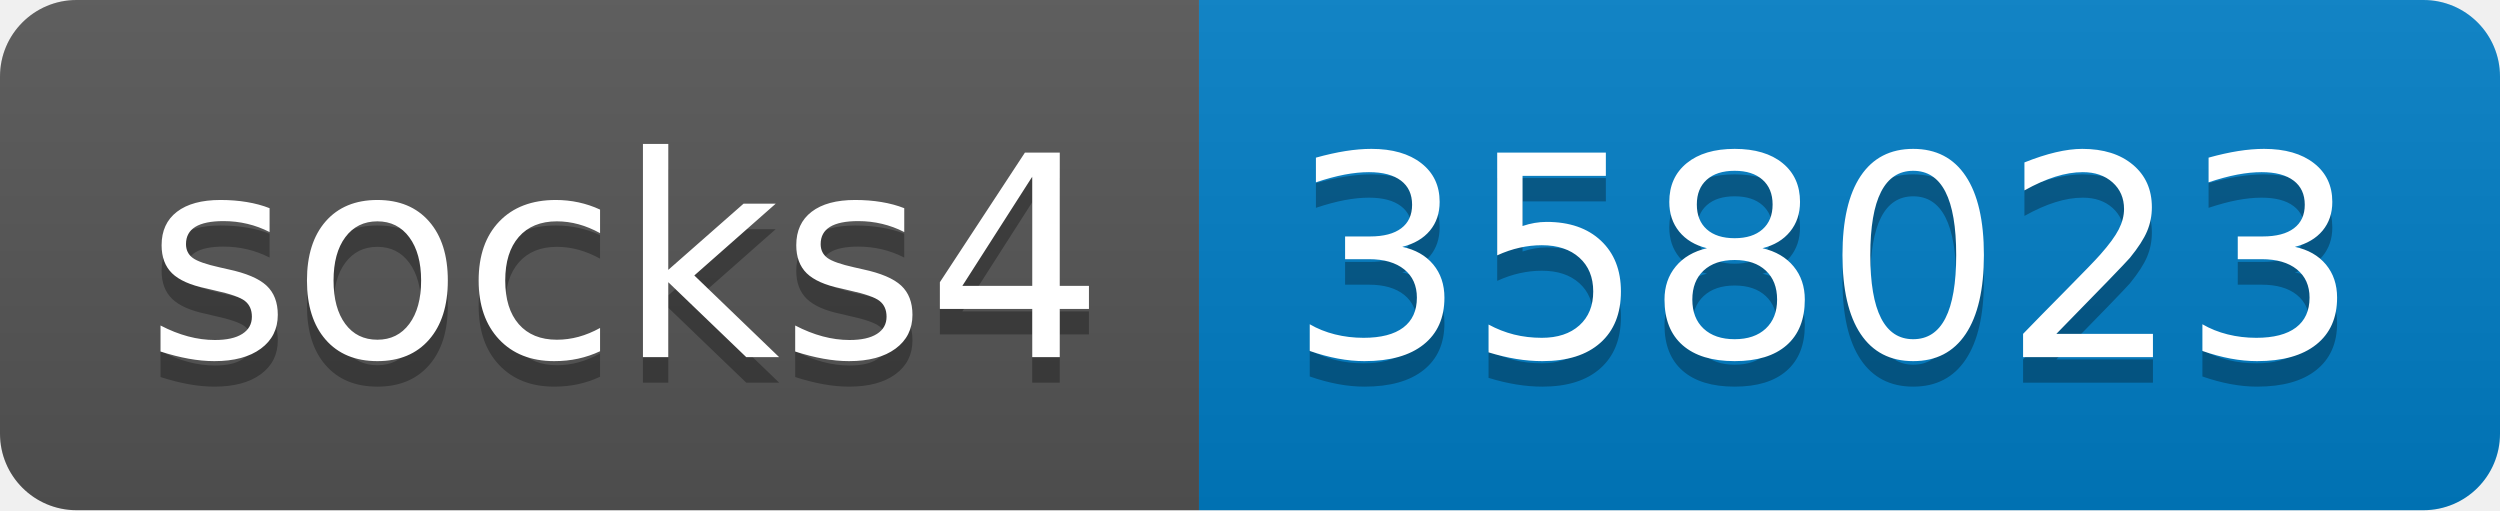
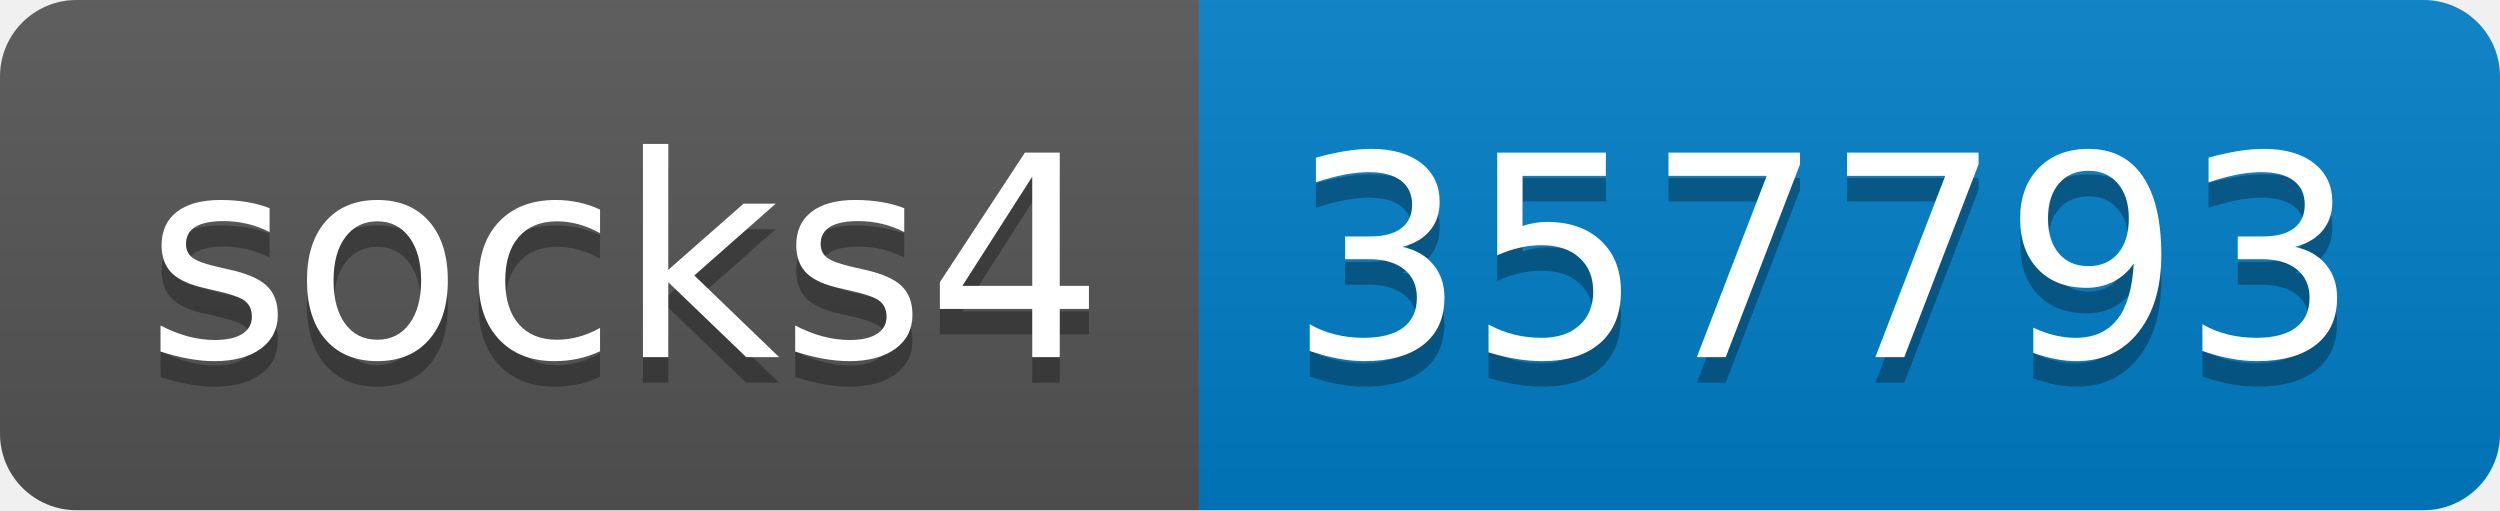
- <svg xmlns="http://www.w3.org/2000/svg" width="98" height="20" role="img" aria-label="socks4: 358023">
+ <svg xmlns="http://www.w3.org/2000/svg" width="98" height="20" role="img" aria-label="socks4: 357793">
  <linearGradient id="s" x2="0" y2="100%">
    <stop offset="0" stop-color="#bbb" stop-opacity=".1" />
    <stop offset="1" stop-opacity=".1" />
  </linearGradient>
  <clipPath id="r">
    <rect width="98" height="20" rx="3" fill="#fff" />
  </clipPath>
  <g clip-path="url(#r)">
    <rect width="47" height="20" fill="#555" />
    <rect x="47" width="51" height="20" fill="#007ec6" />
    <rect width="98" height="20" fill="url(#s)" />
  </g>
  <g fill="#fff" text-anchor="middle" font-family="Verdana,Geneva,DejaVu Sans,sans-serif" text-rendering="geometricPrecision" font-size="110">
    <text aria-hidden="true" x="245" y="150" fill="#010101" fill-opacity=".3" transform="scale(.1)" textLength="370">socks4</text>
    <text x="245" y="140" transform="scale(.1)" fill="#fff" textLength="370">socks4</text>
-     <text aria-hidden="true" x="715" y="150" fill="#010101" fill-opacity=".3" transform="scale(.1)" textLength="410">358023</text>
-     <text x="715" y="140" transform="scale(.1)" fill="#fff" textLength="410">358023</text>
+     <text aria-hidden="true" x="715" y="150" fill="#010101" fill-opacity=".3" transform="scale(.1)" textLength="410">357793</text>
+     <text x="715" y="140" transform="scale(.1)" fill="#fff" textLength="410">357793</text>
  </g>
</svg>
